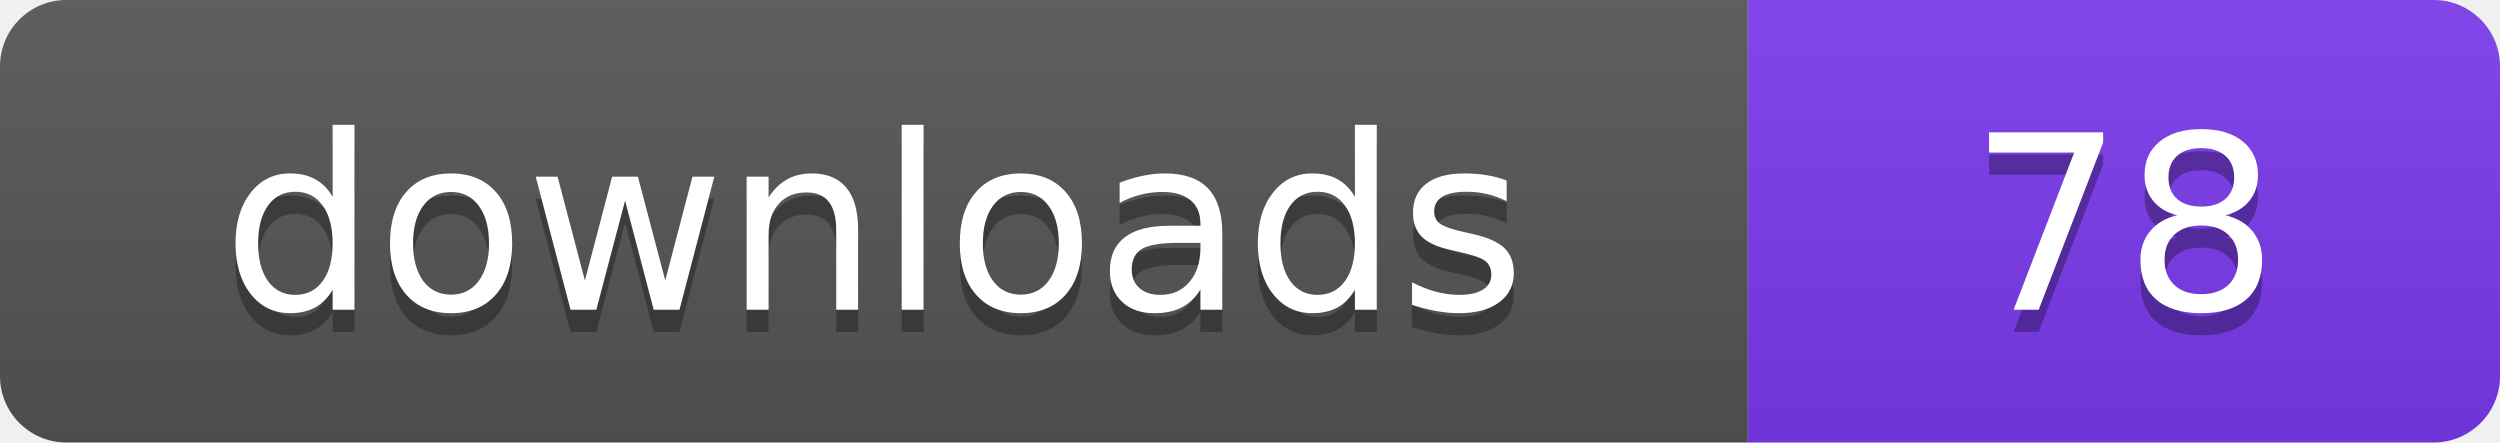
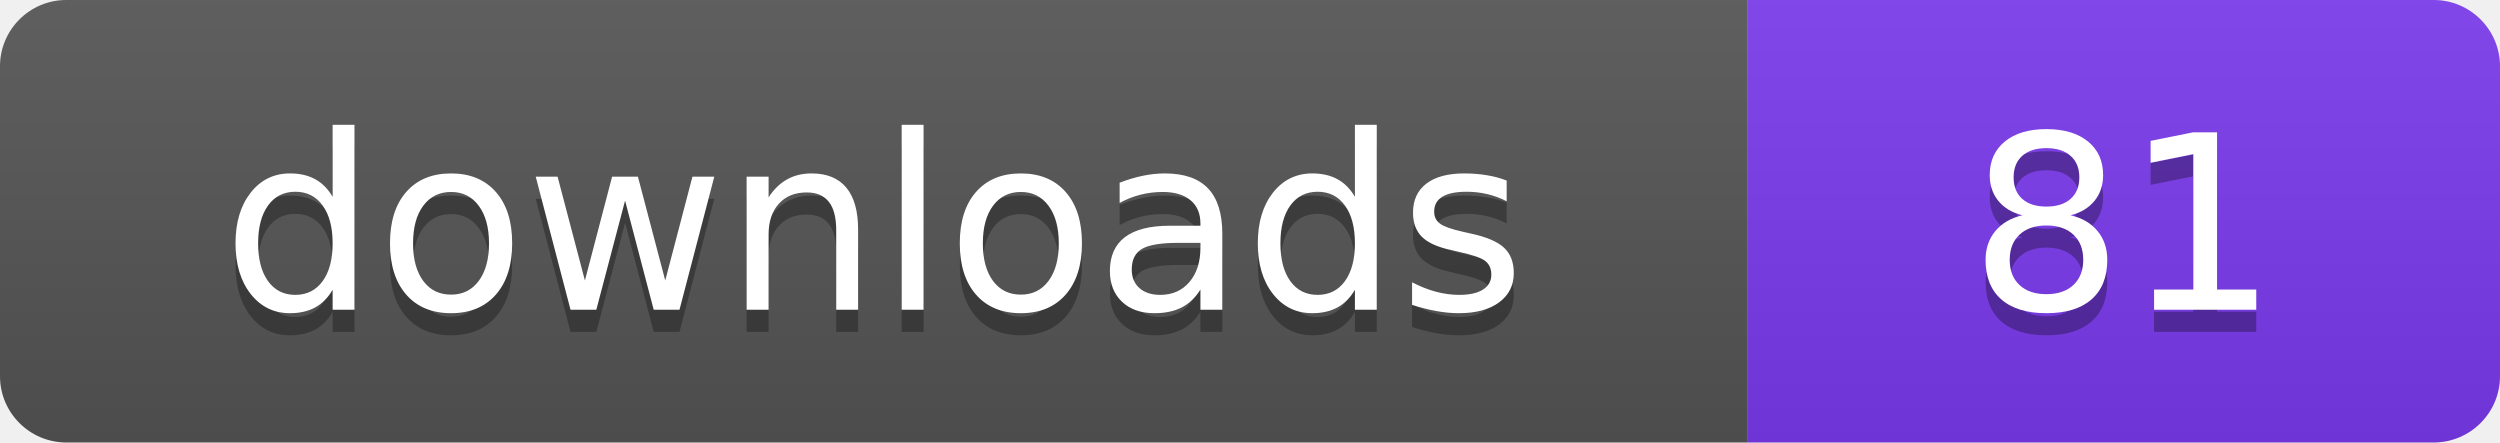
- <svg xmlns="http://www.w3.org/2000/svg" width="113" height="20" viewBox="0 0 113 20" role="img" aria-label="downloads: 78">
+ <svg xmlns="http://www.w3.org/2000/svg" width="113" height="20" viewBox="0 0 113 20" role="img" aria-label="downloads: 81">
  <linearGradient id="s" x2="0" y2="100%">
    <stop offset="0" stop-color="#bbb" stop-opacity=".1" />
    <stop offset="1" stop-opacity=".1" />
  </linearGradient>
  <clipPath id="r">
    <rect width="113" height="20" rx="3" fill="#fff" />
  </clipPath>
  <g clip-path="url(#r)">
    <rect width="79" height="20" fill="#555555" />
    <rect x="79" width="34" height="20" fill="#7c3aed" />
    <rect width="113" height="20" fill="url(#s)" />
  </g>
  <g fill="#fff" text-anchor="middle" font-family="Verdana,Geneva,DejaVu Sans,sans-serif" font-size="110" text-rendering="geometricPrecision" transform="scale(.1)">
    <text x="395" y="150" fill="#010101" fill-opacity=".3">downloads</text>
    <text x="395" y="140">downloads</text>
-     <text x="960" y="150" fill="#010101" fill-opacity=".3">78</text>
-     <text x="960" y="140">78</text>
+     <text x="960" y="150" fill="#010101" fill-opacity=".3">81</text>
+     <text x="960" y="140">81</text>
  </g>
</svg>
